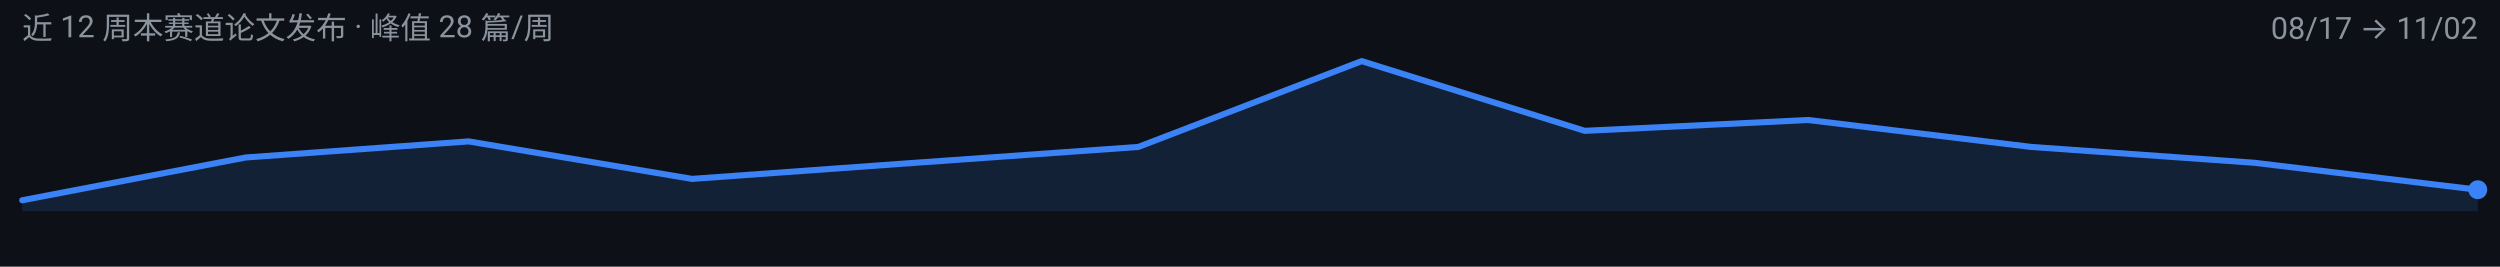
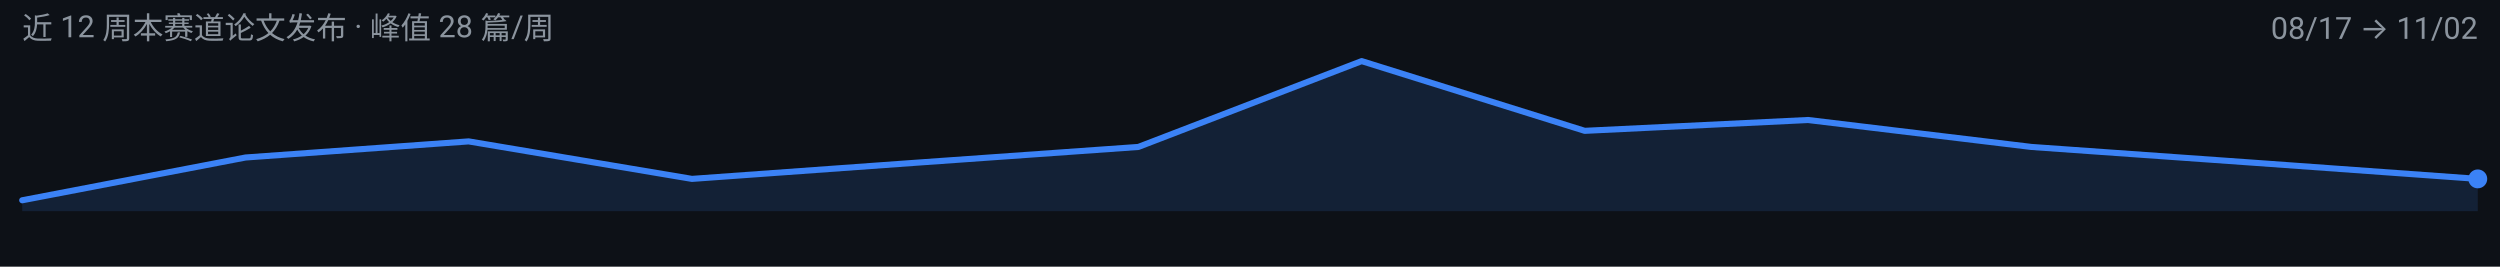
<svg xmlns="http://www.w3.org/2000/svg" width="900" height="96" viewBox="0 0 900 96" role="img" aria-label="agentic-vision 周度趋势">
  <rect width="900" height="96" fill="#0D1117" />
  <g font-family="-apple-system, BlinkMacSystemFont, 'Segoe UI', 'Noto Sans SC', 'PingFang SC', 'Microsoft YaHei', Roboto, sans-serif">
-     <path d="M 8.0,76.0 L 8.0,72.1 L 88.4,56.7 L 168.7,50.9 L 249.1,64.4 L 329.5,58.6 L 409.8,52.9 L 490.2,22.0 L 570.5,47.1 L 650.9,43.2 L 731.3,52.9 L 811.6,58.6 L 892.0,68.3 L 892.0,76.0 Z" fill="#3B82F6" fill-opacity="0.14" />
-     <path d="M 8.0,72.1 L 88.4,56.7 L 168.7,50.9 L 249.1,64.4 L 329.5,58.6 L 409.8,52.9 L 490.2,22.0 L 570.5,47.1 L 650.9,43.2 L 731.3,52.9 L 811.6,58.6 L 892.0,68.3" fill="none" stroke="#3B82F6" stroke-width="2.2" stroke-linejoin="round" stroke-linecap="round" />
-     <circle cx="892.0" cy="68.3" r="3.4" fill="#3B82F6" />
+     <path d="M 8.0,76.0 L 8.0,72.1 L 88.4,56.7 L 168.7,50.9 L 249.1,64.4 L 329.5,58.6 L 409.8,52.9 L 490.2,22.0 L 570.5,47.1 L 650.9,43.2 L 731.3,52.9 L 811.6,58.6 L 892.0,64.4 L 892.0,76.0 Z" fill="#3B82F6" fill-opacity="0.14" />
+     <path d="M 8.0,72.1 L 88.4,56.7 L 168.7,50.9 L 249.1,64.4 L 329.5,58.6 L 409.8,52.9 L 490.2,22.0 L 570.5,47.1 L 650.9,43.2 L 731.3,52.9 L 811.6,58.6 L 892.0,64.4" fill="none" stroke="#3B82F6" stroke-width="2.2" stroke-linejoin="round" stroke-linecap="round" />
+     <circle cx="892.0" cy="64.4" r="3.4" fill="#3B82F6" />
    <text x="8" y="14" font-size="11" fill="#8B949E">近 12 周本赛道论文发布 · 峰值 28 篇/周</text>
    <text x="892" y="14" font-size="11" text-anchor="end" fill="#8B949E">08/17 → 11/02</text>
  </g>
</svg>
